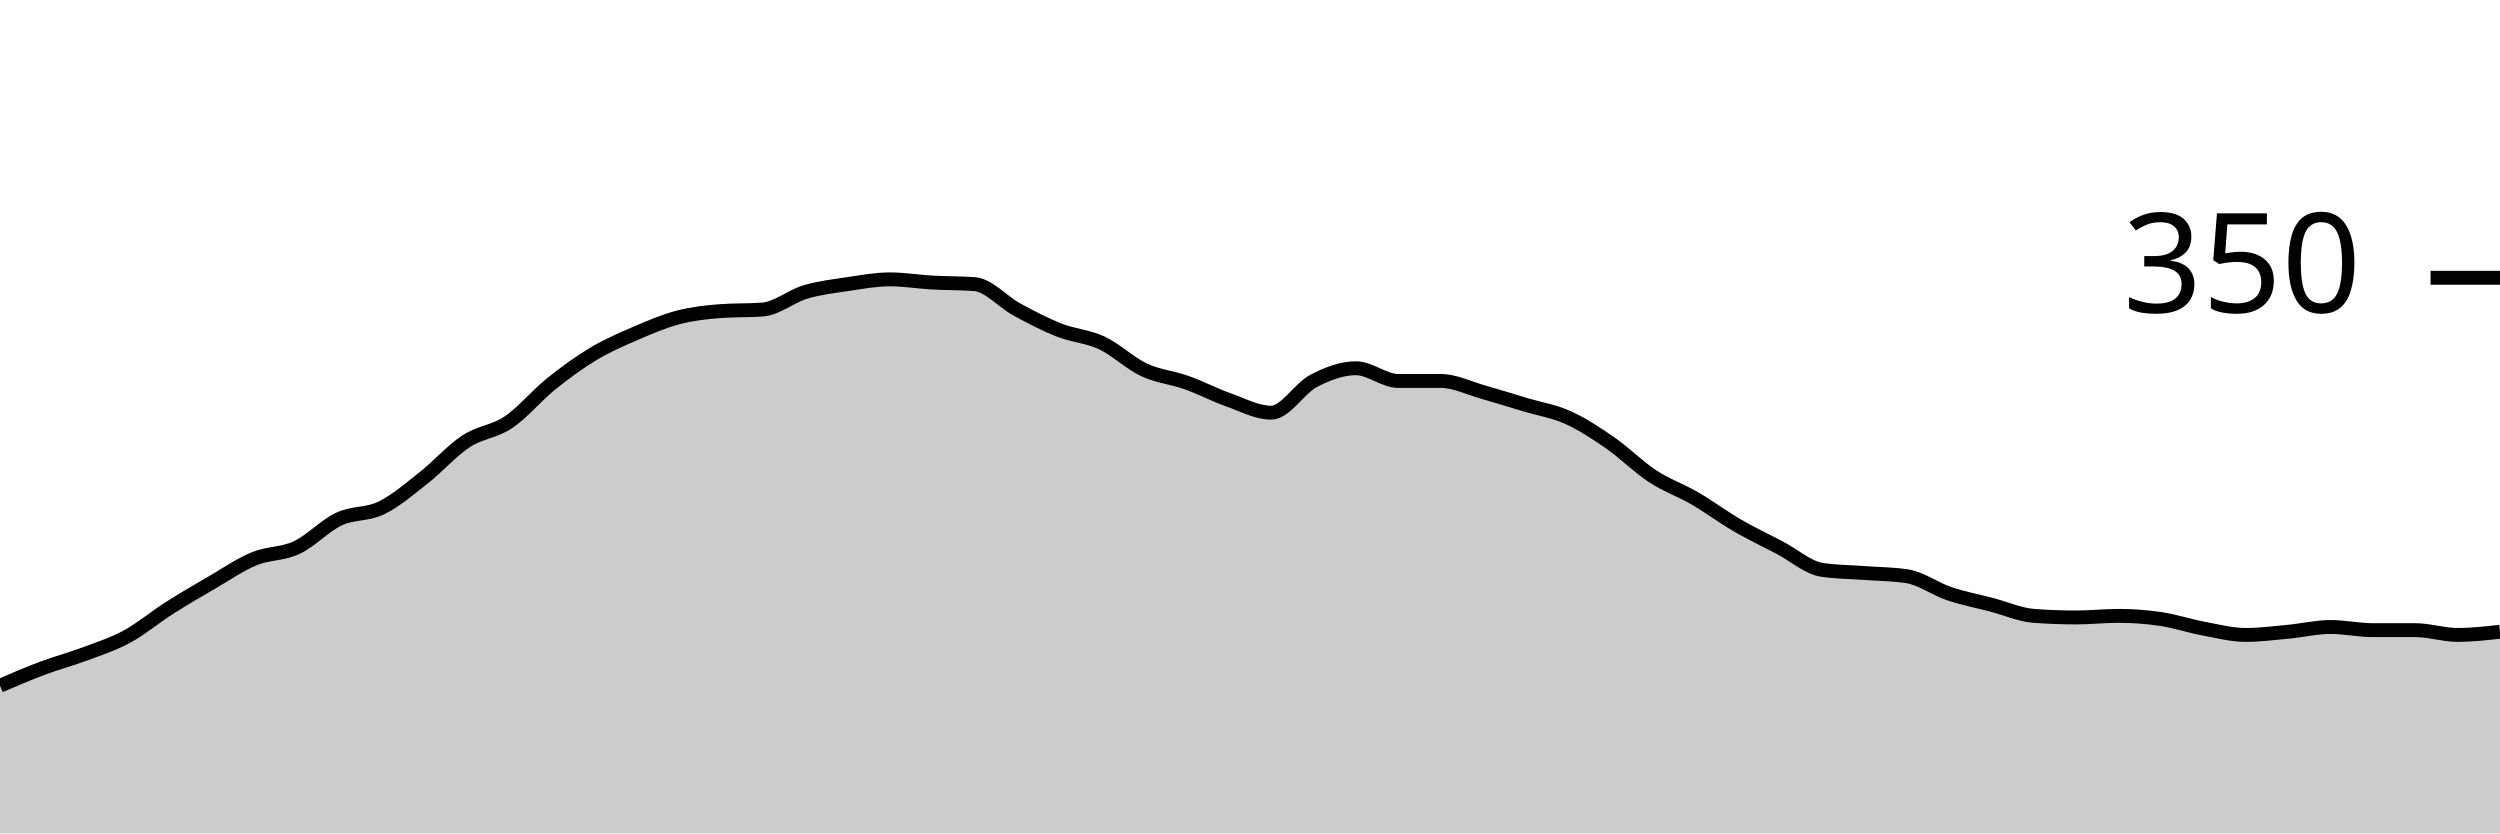
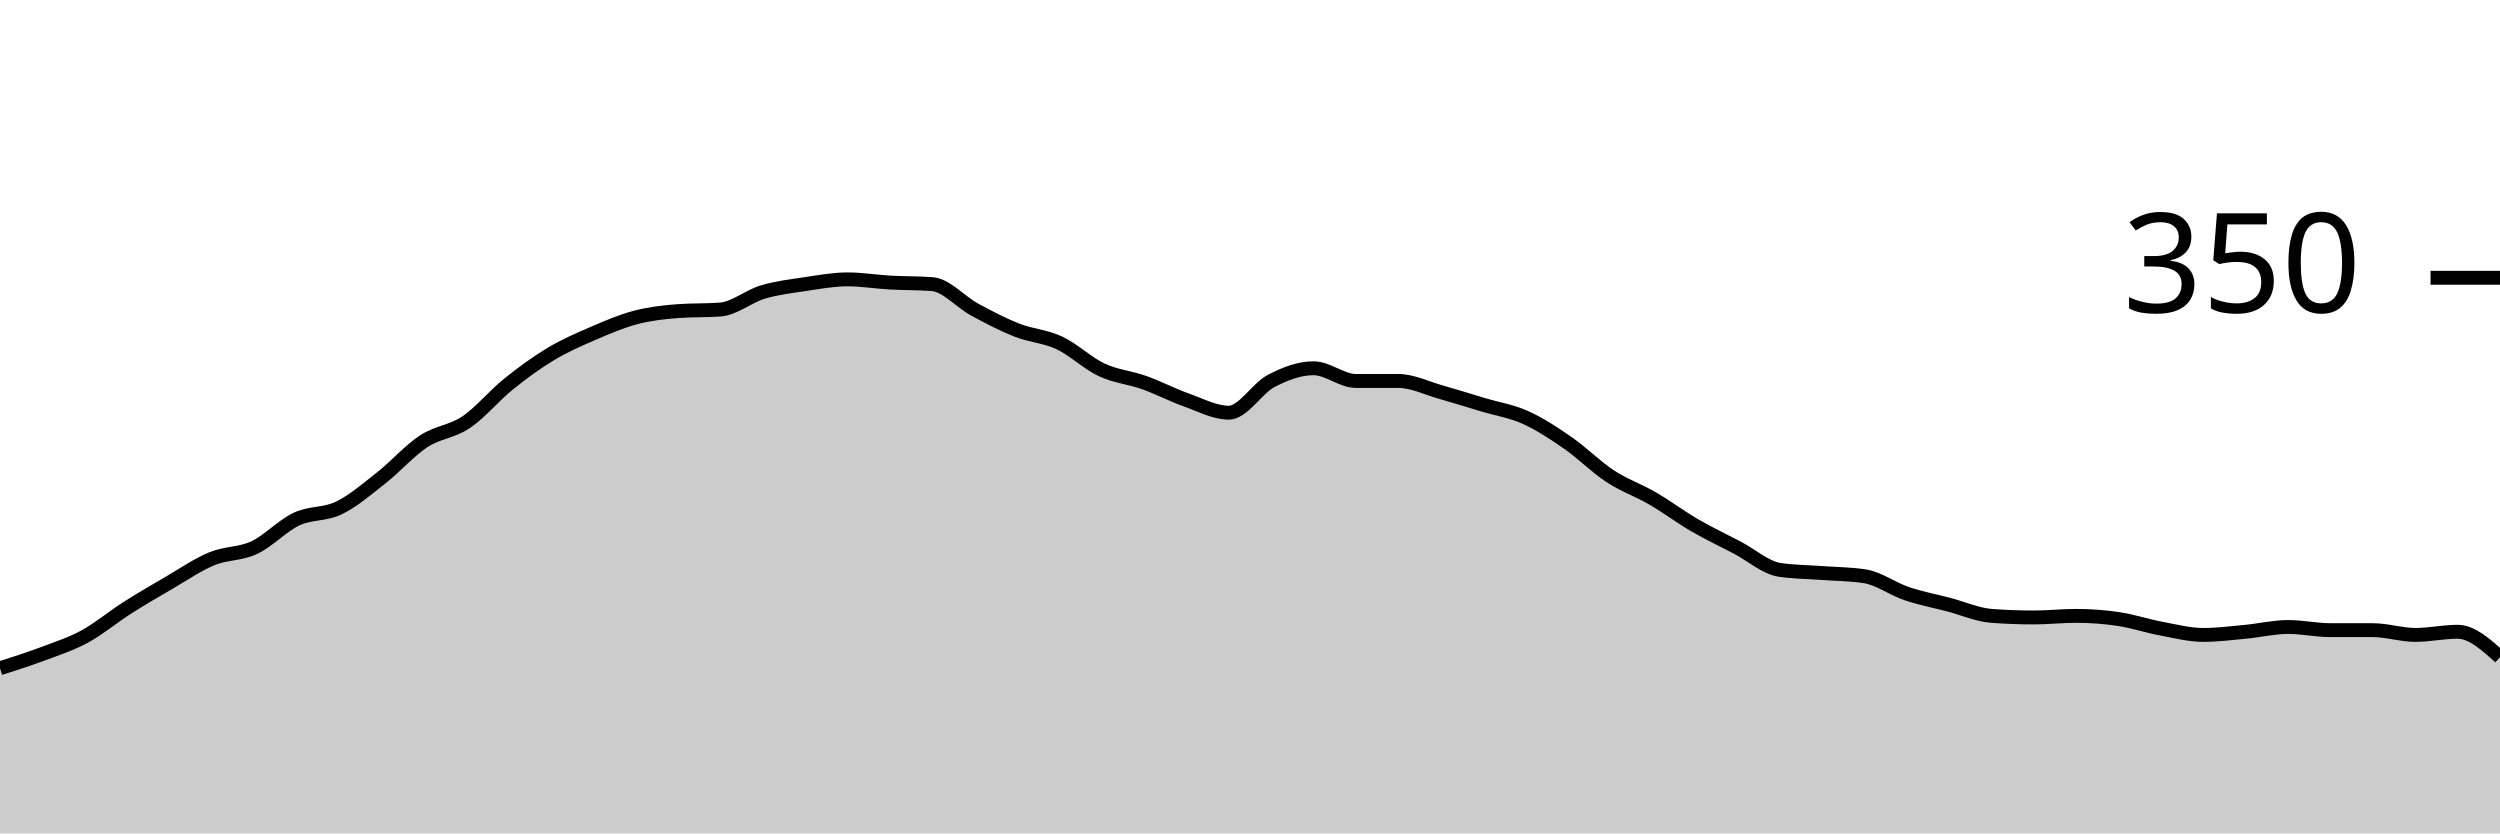
<svg xmlns="http://www.w3.org/2000/svg" viewBox="0 0 180 60">
  <g transform="translate(0,20)">
-     <path class="area" fill="rgba(0, 0, 0, 0.2)" d="M0,29.371C1.017,28.933,2.034,28.495,3.051,28.114C4.068,27.733,5.085,27.467,6.102,27.086C7.119,26.705,8.136,26.381,9.153,25.829C10.169,25.276,11.186,24.419,12.203,23.771C13.22,23.124,14.237,22.533,15.254,21.943C16.271,21.352,17.288,20.648,18.305,20.229C19.322,19.81,20.339,19.905,21.356,19.429C22.373,18.952,23.39,17.848,24.407,17.371C25.424,16.895,26.441,17.067,27.458,16.571C28.475,16.076,29.492,15.2,30.508,14.4C31.525,13.6,32.542,12.438,33.559,11.771C34.576,11.105,35.593,11.086,36.61,10.4C37.627,9.714,38.644,8.476,39.661,7.657C40.678,6.838,41.695,6.095,42.712,5.486C43.729,4.876,44.746,4.438,45.763,4C46.78,3.562,47.797,3.124,48.814,2.857C49.831,2.59,50.847,2.476,51.864,2.4C52.881,2.324,53.898,2.362,54.915,2.286C55.932,2.21,56.949,1.333,57.966,1.029C58.983,0.724,60,0.61,61.017,0.457C62.034,0.305,63.051,0.114,64.068,0.114C65.085,0.114,66.102,0.286,67.119,0.343C68.136,0.4,69.153,0.381,70.169,0.457C71.186,0.533,72.203,1.733,73.22,2.286C74.237,2.838,75.254,3.371,76.271,3.771C77.288,4.171,78.305,4.21,79.322,4.686C80.339,5.162,81.356,6.152,82.373,6.629C83.39,7.105,84.407,7.181,85.424,7.543C86.441,7.905,87.458,8.438,88.475,8.8C89.492,9.162,90.508,9.714,91.525,9.714C92.542,9.714,93.559,7.962,94.576,7.429C95.593,6.895,96.61,6.514,97.627,6.514C98.644,6.514,99.661,7.429,100.678,7.429C101.695,7.429,102.712,7.429,103.729,7.429C104.746,7.429,105.763,7.943,106.78,8.229C107.797,8.514,108.814,8.838,109.831,9.143C110.847,9.448,111.864,9.6,112.881,10.057C113.898,10.514,114.915,11.181,115.932,11.886C116.949,12.59,117.966,13.619,118.983,14.286C120,14.952,121.017,15.295,122.034,15.886C123.051,16.476,124.068,17.238,125.085,17.829C126.102,18.419,127.119,18.895,128.136,19.429C129.153,19.962,130.169,20.876,131.186,21.029C132.203,21.181,133.22,21.181,134.237,21.257C135.254,21.333,136.271,21.333,137.288,21.486C138.305,21.638,139.322,22.4,140.339,22.743C141.356,23.086,142.373,23.276,143.39,23.543C144.407,23.81,145.424,24.267,146.441,24.343C147.458,24.419,148.475,24.457,149.492,24.457C150.508,24.457,151.525,24.343,152.542,24.343C153.559,24.343,154.576,24.419,155.593,24.571C156.61,24.724,157.627,25.067,158.644,25.257C159.661,25.448,160.678,25.714,161.695,25.714C162.712,25.714,163.729,25.581,164.746,25.486C165.763,25.39,166.78,25.143,167.797,25.143C168.814,25.143,169.831,25.371,170.847,25.371C171.864,25.371,172.881,25.371,173.898,25.371C174.915,25.371,175.932,25.714,176.949,25.714C177.966,25.714,178.983,25.6,180,25.486L180,40C178.983,40,177.966,40,176.949,40C175.932,40,174.915,40,173.898,40C172.881,40,171.864,40,170.847,40C169.831,40,168.814,40,167.797,40C166.78,40,165.763,40,164.746,40C163.729,40,162.712,40,161.695,40C160.678,40,159.661,40,158.644,40C157.627,40,156.61,40,155.593,40C154.576,40,153.559,40,152.542,40C151.525,40,150.508,40,149.492,40C148.475,40,147.458,40,146.441,40C145.424,40,144.407,40,143.39,40C142.373,40,141.356,40,140.339,40C139.322,40,138.305,40,137.288,40C136.271,40,135.254,40,134.237,40C133.22,40,132.203,40,131.186,40C130.169,40,129.153,40,128.136,40C127.119,40,126.102,40,125.085,40C124.068,40,123.051,40,122.034,40C121.017,40,120,40,118.983,40C117.966,40,116.949,40,115.932,40C114.915,40,113.898,40,112.881,40C111.864,40,110.847,40,109.831,40C108.814,40,107.797,40,106.78,40C105.763,40,104.746,40,103.729,40C102.712,40,101.695,40,100.678,40C99.661,40,98.644,40,97.627,40C96.61,40,95.593,40,94.576,40C93.559,40,92.542,40,91.525,40C90.508,40,89.492,40,88.475,40C87.458,40,86.441,40,85.424,40C84.407,40,83.39,40,82.373,40C81.356,40,80.339,40,79.322,40C78.305,40,77.288,40,76.271,40C75.254,40,74.237,40,73.22,40C72.203,40,71.186,40,70.169,40C69.153,40,68.136,40,67.119,40C66.102,40,65.085,40,64.068,40C63.051,40,62.034,40,61.017,40C60,40,58.983,40,57.966,40C56.949,40,55.932,40,54.915,40C53.898,40,52.881,40,51.864,40C50.847,40,49.831,40,48.814,40C47.797,40,46.78,40,45.763,40C44.746,40,43.729,40,42.712,40C41.695,40,40.678,40,39.661,40C38.644,40,37.627,40,36.61,40C35.593,40,34.576,40,33.559,40C32.542,40,31.525,40,30.508,40C29.492,40,28.475,40,27.458,40C26.441,40,25.424,40,24.407,40C23.39,40,22.373,40,21.356,40C20.339,40,19.322,40,18.305,40C17.288,40,16.271,40,15.254,40C14.237,40,13.22,40,12.203,40C11.186,40,10.169,40,9.153,40C8.136,40,7.119,40,6.102,40C5.085,40,4.068,40,3.051,40C2.034,40,1.017,40,0,40Z" />
-     <path class="line" stroke="black" fill="none" d="M0,29.371C1.017,28.933,2.034,28.495,3.051,28.114C4.068,27.733,5.085,27.467,6.102,27.086C7.119,26.705,8.136,26.381,9.153,25.829C10.169,25.276,11.186,24.419,12.203,23.771C13.22,23.124,14.237,22.533,15.254,21.943C16.271,21.352,17.288,20.648,18.305,20.229C19.322,19.81,20.339,19.905,21.356,19.429C22.373,18.952,23.39,17.848,24.407,17.371C25.424,16.895,26.441,17.067,27.458,16.571C28.475,16.076,29.492,15.2,30.508,14.4C31.525,13.6,32.542,12.438,33.559,11.771C34.576,11.105,35.593,11.086,36.61,10.4C37.627,9.714,38.644,8.476,39.661,7.657C40.678,6.838,41.695,6.095,42.712,5.486C43.729,4.876,44.746,4.438,45.763,4C46.78,3.562,47.797,3.124,48.814,2.857C49.831,2.59,50.847,2.476,51.864,2.4C52.881,2.324,53.898,2.362,54.915,2.286C55.932,2.21,56.949,1.333,57.966,1.029C58.983,0.724,60,0.61,61.017,0.457C62.034,0.305,63.051,0.114,64.068,0.114C65.085,0.114,66.102,0.286,67.119,0.343C68.136,0.4,69.153,0.381,70.169,0.457C71.186,0.533,72.203,1.733,73.22,2.286C74.237,2.838,75.254,3.371,76.271,3.771C77.288,4.171,78.305,4.21,79.322,4.686C80.339,5.162,81.356,6.152,82.373,6.629C83.39,7.105,84.407,7.181,85.424,7.543C86.441,7.905,87.458,8.438,88.475,8.8C89.492,9.162,90.508,9.714,91.525,9.714C92.542,9.714,93.559,7.962,94.576,7.429C95.593,6.895,96.61,6.514,97.627,6.514C98.644,6.514,99.661,7.429,100.678,7.429C101.695,7.429,102.712,7.429,103.729,7.429C104.746,7.429,105.763,7.943,106.78,8.229C107.797,8.514,108.814,8.838,109.831,9.143C110.847,9.448,111.864,9.6,112.881,10.057C113.898,10.514,114.915,11.181,115.932,11.886C116.949,12.59,117.966,13.619,118.983,14.286C120,14.952,121.017,15.295,122.034,15.886C123.051,16.476,124.068,17.238,125.085,17.829C126.102,18.419,127.119,18.895,128.136,19.429C129.153,19.962,130.169,20.876,131.186,21.029C132.203,21.181,133.22,21.181,134.237,21.257C135.254,21.333,136.271,21.333,137.288,21.486C138.305,21.638,139.322,22.4,140.339,22.743C141.356,23.086,142.373,23.276,143.39,23.543C144.407,23.81,145.424,24.267,146.441,24.343C147.458,24.419,148.475,24.457,149.492,24.457C150.508,24.457,151.525,24.343,152.542,24.343C153.559,24.343,154.576,24.419,155.593,24.571C156.61,24.724,157.627,25.067,158.644,25.257C159.661,25.448,160.678,25.714,161.695,25.714C162.712,25.714,163.729,25.581,164.746,25.486C165.763,25.39,166.78,25.143,167.797,25.143C168.814,25.143,169.831,25.371,170.847,25.371C171.864,25.371,172.881,25.371,173.898,25.371C174.915,25.371,175.932,25.714,176.949,25.714C177.966,25.714,178.983,25.6,180,25.486" />
+     <path class="area" fill="rgba(0, 0, 0, 0.2)" d="M0,28.114C1.017,27.79,2.034,27.467,3.051,27.086C4.068,26.705,5.085,26.381,6.102,25.829C7.119,25.276,8.136,24.419,9.153,23.771C10.169,23.124,11.186,22.533,12.203,21.943C13.22,21.352,14.237,20.648,15.254,20.229C16.271,19.81,17.288,19.905,18.305,19.429C19.322,18.952,20.339,17.848,21.356,17.371C22.373,16.895,23.39,17.067,24.407,16.571C25.424,16.076,26.441,15.2,27.458,14.4C28.475,13.6,29.492,12.438,30.508,11.771C31.525,11.105,32.542,11.086,33.559,10.4C34.576,9.714,35.593,8.476,36.61,7.657C37.627,6.838,38.644,6.095,39.661,5.486C40.678,4.876,41.695,4.438,42.712,4C43.729,3.562,44.746,3.124,45.763,2.857C46.78,2.59,47.797,2.476,48.814,2.4C49.831,2.324,50.847,2.362,51.864,2.286C52.881,2.21,53.898,1.333,54.915,1.029C55.932,0.724,56.949,0.61,57.966,0.457C58.983,0.305,60,0.114,61.017,0.114C62.034,0.114,63.051,0.286,64.068,0.343C65.085,0.4,66.102,0.381,67.119,0.457C68.136,0.533,69.153,1.733,70.169,2.286C71.186,2.838,72.203,3.371,73.22,3.771C74.237,4.171,75.254,4.21,76.271,4.686C77.288,5.162,78.305,6.152,79.322,6.629C80.339,7.105,81.356,7.181,82.373,7.543C83.39,7.905,84.407,8.438,85.424,8.8C86.441,9.162,87.458,9.714,88.475,9.714C89.492,9.714,90.508,7.962,91.525,7.429C92.542,6.895,93.559,6.514,94.576,6.514C95.593,6.514,96.61,7.429,97.627,7.429C98.644,7.429,99.661,7.429,100.678,7.429C101.695,7.429,102.712,7.943,103.729,8.229C104.746,8.514,105.763,8.838,106.78,9.143C107.797,9.448,108.814,9.6,109.831,10.057C110.847,10.514,111.864,11.181,112.881,11.886C113.898,12.59,114.915,13.619,115.932,14.286C116.949,14.952,117.966,15.295,118.983,15.886C120,16.476,121.017,17.238,122.034,17.829C123.051,18.419,124.068,18.895,125.085,19.429C126.102,19.962,127.119,20.876,128.136,21.029C129.153,21.181,130.169,21.181,131.186,21.257C132.203,21.333,133.22,21.333,134.237,21.486C135.254,21.638,136.271,22.4,137.288,22.743C138.305,23.086,139.322,23.276,140.339,23.543C141.356,23.81,142.373,24.267,143.39,24.343C144.407,24.419,145.424,24.457,146.441,24.457C147.458,24.457,148.475,24.343,149.492,24.343C150.508,24.343,151.525,24.419,152.542,24.571C153.559,24.724,154.576,25.067,155.593,25.257C156.61,25.448,157.627,25.714,158.644,25.714C159.661,25.714,160.678,25.581,161.695,25.486C162.712,25.39,163.729,25.143,164.746,25.143C165.763,25.143,166.78,25.371,167.797,25.371C168.814,25.371,169.831,25.371,170.847,25.371C171.864,25.371,172.881,25.714,173.898,25.714C174.915,25.714,175.932,25.486,176.949,25.486C177.966,25.486,178.983,26.4,180,27.314L180,40C178.983,40,177.966,40,176.949,40C175.932,40,174.915,40,173.898,40C172.881,40,171.864,40,170.847,40C169.831,40,168.814,40,167.797,40C166.78,40,165.763,40,164.746,40C163.729,40,162.712,40,161.695,40C160.678,40,159.661,40,158.644,40C157.627,40,156.61,40,155.593,40C154.576,40,153.559,40,152.542,40C151.525,40,150.508,40,149.492,40C148.475,40,147.458,40,146.441,40C145.424,40,144.407,40,143.39,40C142.373,40,141.356,40,140.339,40C139.322,40,138.305,40,137.288,40C136.271,40,135.254,40,134.237,40C133.22,40,132.203,40,131.186,40C130.169,40,129.153,40,128.136,40C127.119,40,126.102,40,125.085,40C124.068,40,123.051,40,122.034,40C121.017,40,120,40,118.983,40C117.966,40,116.949,40,115.932,40C114.915,40,113.898,40,112.881,40C111.864,40,110.847,40,109.831,40C108.814,40,107.797,40,106.78,40C105.763,40,104.746,40,103.729,40C102.712,40,101.695,40,100.678,40C99.661,40,98.644,40,97.627,40C96.61,40,95.593,40,94.576,40C93.559,40,92.542,40,91.525,40C90.508,40,89.492,40,88.475,40C87.458,40,86.441,40,85.424,40C84.407,40,83.39,40,82.373,40C81.356,40,80.339,40,79.322,40C78.305,40,77.288,40,76.271,40C75.254,40,74.237,40,73.22,40C72.203,40,71.186,40,70.169,40C69.153,40,68.136,40,67.119,40C66.102,40,65.085,40,64.068,40C63.051,40,62.034,40,61.017,40C60,40,58.983,40,57.966,40C56.949,40,55.932,40,54.915,40C53.898,40,52.881,40,51.864,40C50.847,40,49.831,40,48.814,40C47.797,40,46.78,40,45.763,40C44.746,40,43.729,40,42.712,40C41.695,40,40.678,40,39.661,40C38.644,40,37.627,40,36.61,40C35.593,40,34.576,40,33.559,40C32.542,40,31.525,40,30.508,40C29.492,40,28.475,40,27.458,40C26.441,40,25.424,40,24.407,40C23.39,40,22.373,40,21.356,40C20.339,40,19.322,40,18.305,40C17.288,40,16.271,40,15.254,40C14.237,40,13.22,40,12.203,40C11.186,40,10.169,40,9.153,40C8.136,40,7.119,40,6.102,40C5.085,40,4.068,40,3.051,40C2.034,40,1.017,40,0,40Z" />
+     <path class="line" stroke="black" fill="none" d="M0,28.114C1.017,27.79,2.034,27.467,3.051,27.086C4.068,26.705,5.085,26.381,6.102,25.829C7.119,25.276,8.136,24.419,9.153,23.771C10.169,23.124,11.186,22.533,12.203,21.943C13.22,21.352,14.237,20.648,15.254,20.229C16.271,19.81,17.288,19.905,18.305,19.429C19.322,18.952,20.339,17.848,21.356,17.371C22.373,16.895,23.39,17.067,24.407,16.571C25.424,16.076,26.441,15.2,27.458,14.4C28.475,13.6,29.492,12.438,30.508,11.771C31.525,11.105,32.542,11.086,33.559,10.4C34.576,9.714,35.593,8.476,36.61,7.657C37.627,6.838,38.644,6.095,39.661,5.486C40.678,4.876,41.695,4.438,42.712,4C43.729,3.562,44.746,3.124,45.763,2.857C46.78,2.59,47.797,2.476,48.814,2.4C49.831,2.324,50.847,2.362,51.864,2.286C52.881,2.21,53.898,1.333,54.915,1.029C55.932,0.724,56.949,0.61,57.966,0.457C58.983,0.305,60,0.114,61.017,0.114C62.034,0.114,63.051,0.286,64.068,0.343C65.085,0.4,66.102,0.381,67.119,0.457C68.136,0.533,69.153,1.733,70.169,2.286C71.186,2.838,72.203,3.371,73.22,3.771C74.237,4.171,75.254,4.21,76.271,4.686C77.288,5.162,78.305,6.152,79.322,6.629C80.339,7.105,81.356,7.181,82.373,7.543C83.39,7.905,84.407,8.438,85.424,8.8C86.441,9.162,87.458,9.714,88.475,9.714C89.492,9.714,90.508,7.962,91.525,7.429C92.542,6.895,93.559,6.514,94.576,6.514C95.593,6.514,96.61,7.429,97.627,7.429C98.644,7.429,99.661,7.429,100.678,7.429C101.695,7.429,102.712,7.943,103.729,8.229C104.746,8.514,105.763,8.838,106.78,9.143C107.797,9.448,108.814,9.6,109.831,10.057C110.847,10.514,111.864,11.181,112.881,11.886C113.898,12.59,114.915,13.619,115.932,14.286C116.949,14.952,117.966,15.295,118.983,15.886C120,16.476,121.017,17.238,122.034,17.829C123.051,18.419,124.068,18.895,125.085,19.429C126.102,19.962,127.119,20.876,128.136,21.029C129.153,21.181,130.169,21.181,131.186,21.257C132.203,21.333,133.22,21.333,134.237,21.486C135.254,21.638,136.271,22.4,137.288,22.743C138.305,23.086,139.322,23.276,140.339,23.543C141.356,23.81,142.373,24.267,143.39,24.343C144.407,24.419,145.424,24.457,146.441,24.457C147.458,24.457,148.475,24.343,149.492,24.343C150.508,24.343,151.525,24.419,152.542,24.571C153.559,24.724,154.576,25.067,155.593,25.257C156.61,25.448,157.627,25.714,158.644,25.714C159.661,25.714,160.678,25.581,161.695,25.486C162.712,25.39,163.729,25.143,164.746,25.143C165.763,25.143,166.78,25.371,167.797,25.371C168.814,25.371,169.831,25.371,170.847,25.371C171.864,25.371,172.881,25.714,173.898,25.714C174.915,25.714,175.932,25.486,176.949,25.486C177.966,25.486,178.983,26.4,180,27.314" />
    <path class="axis-ceiling" stroke-width="1" stroke="black" fill="none" d="M175,0L180,0" />
    <text class="axis-ceiling-label" font-family="sans-serif" text-anchor="end" font-size="10px" x="170" y="2.5">350</text>
  </g>
</svg>
